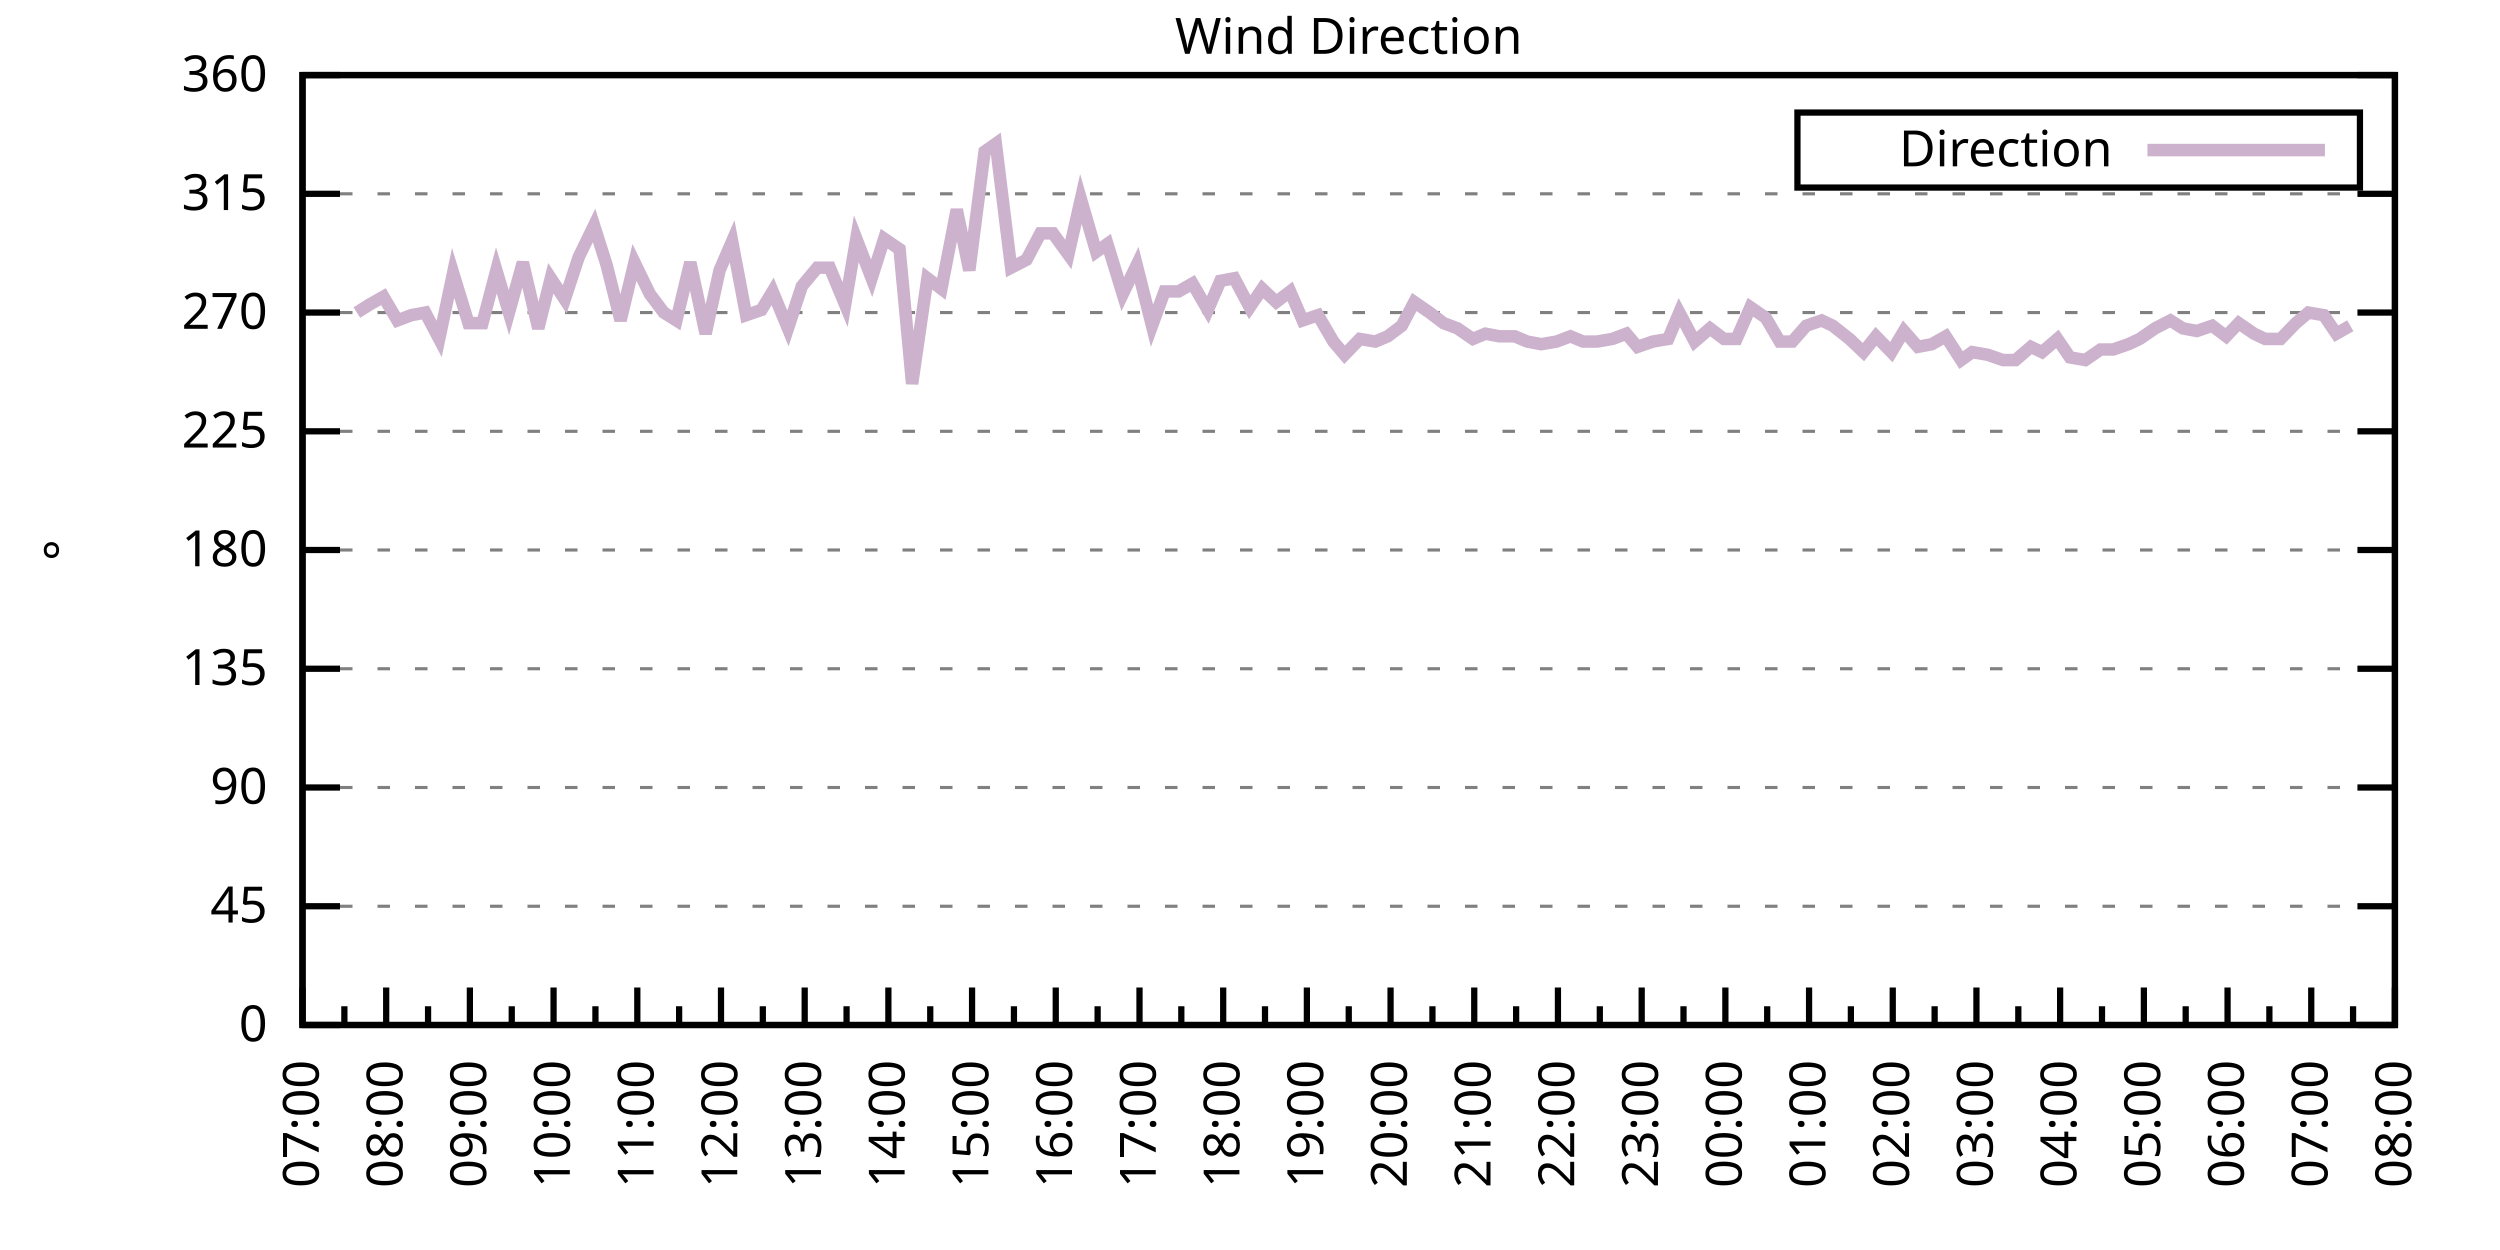
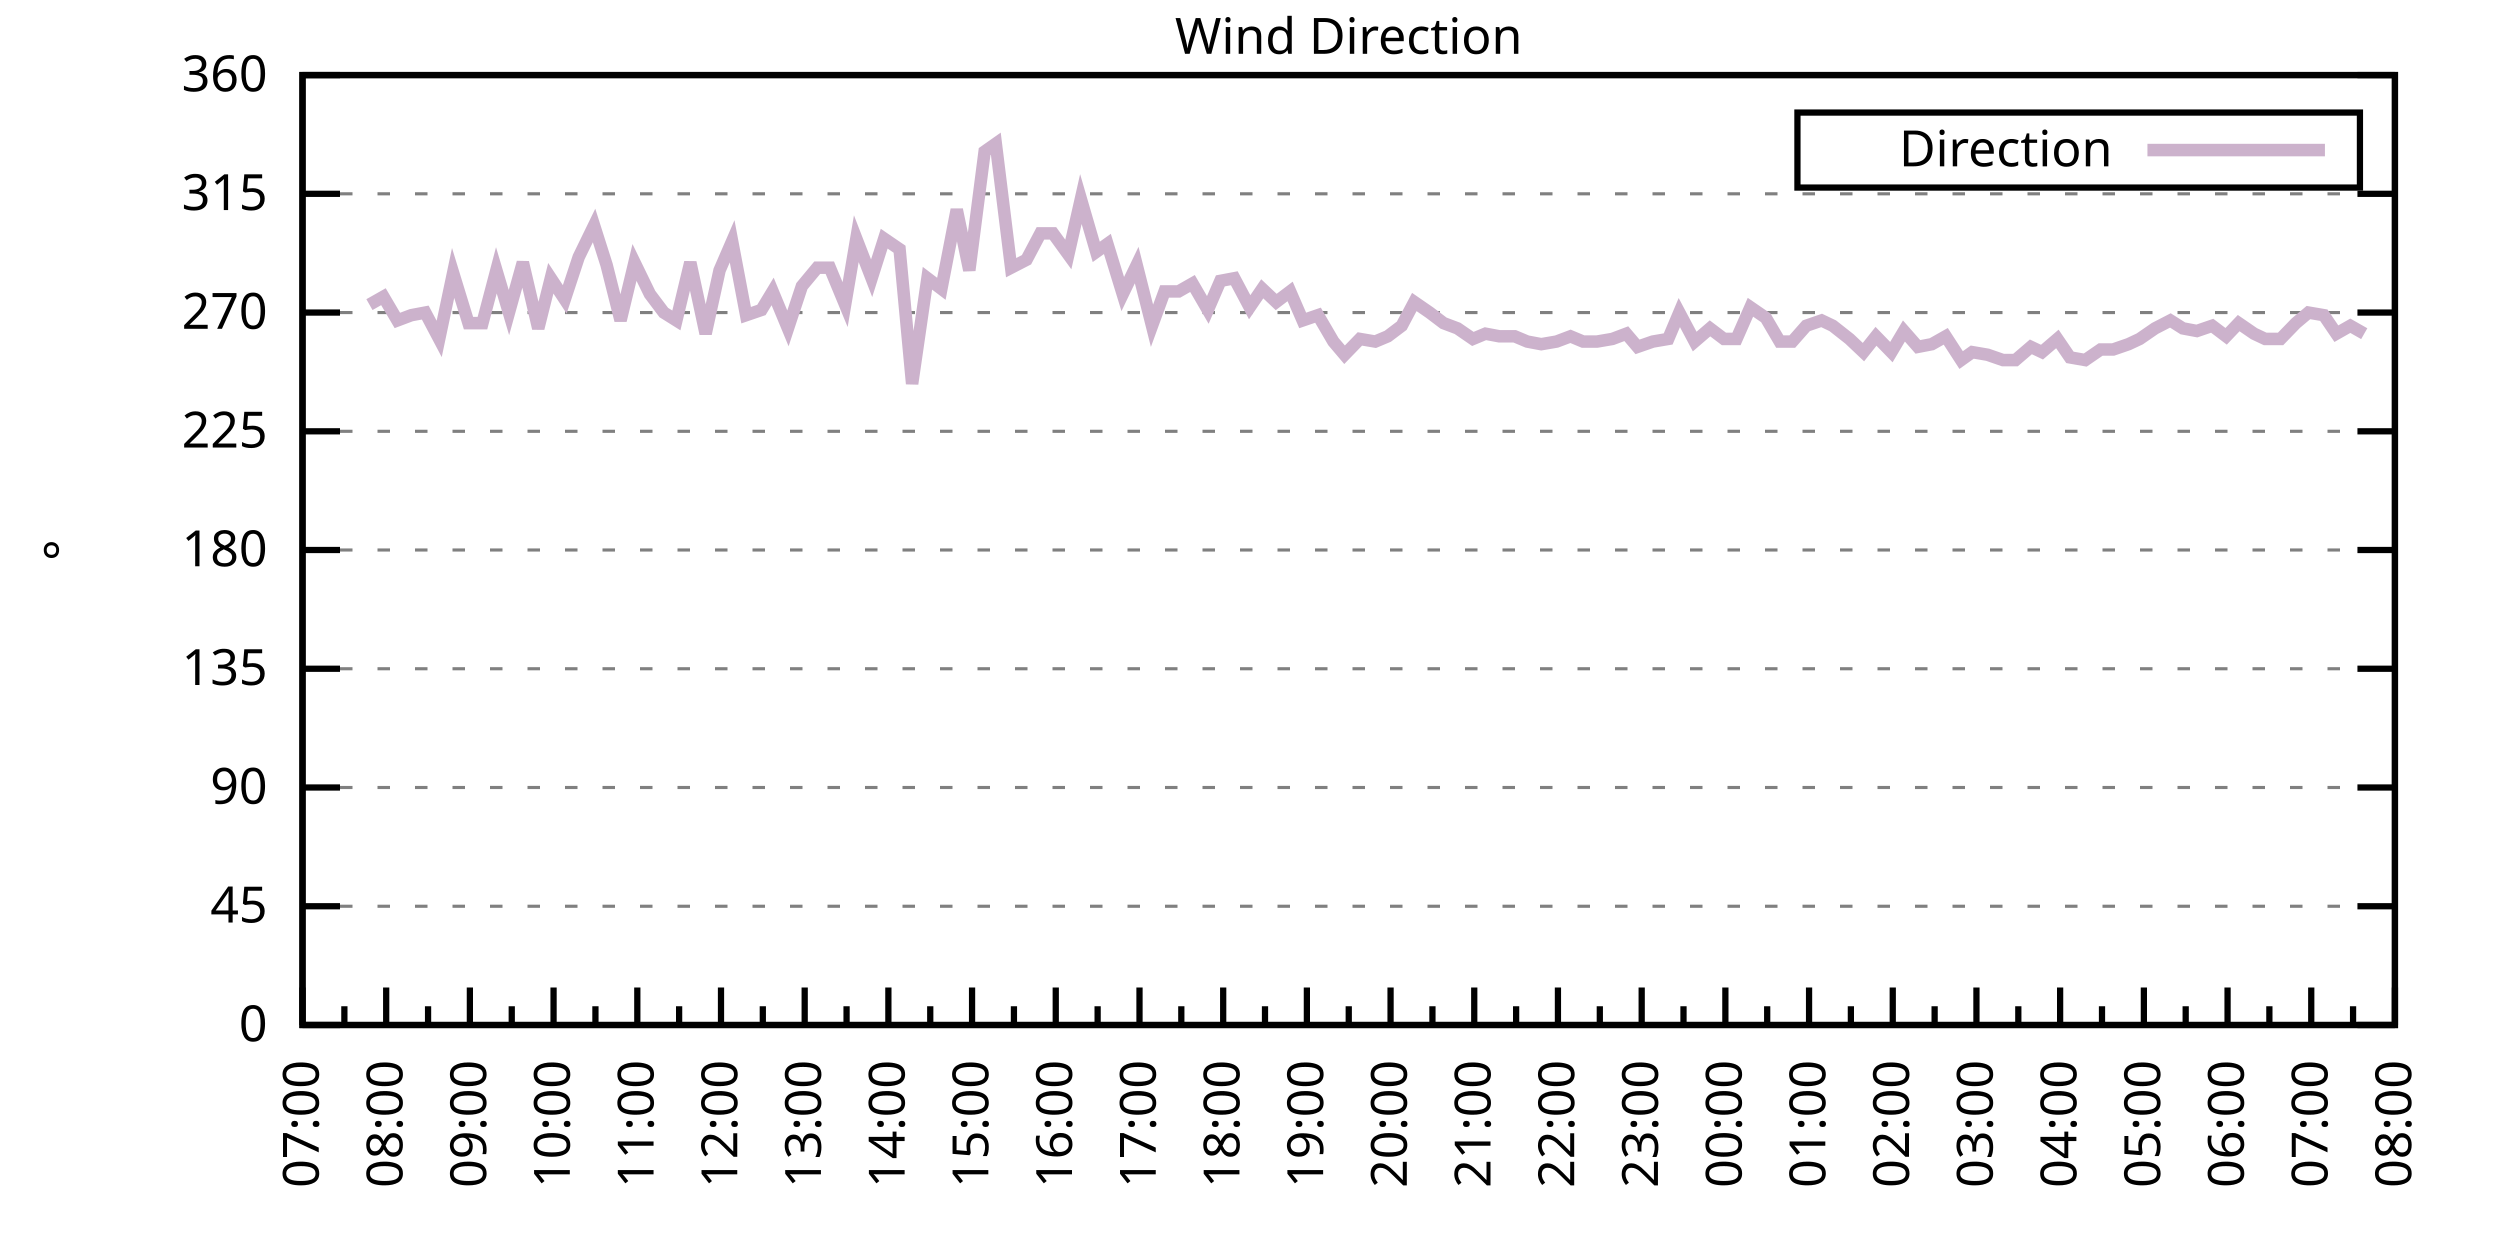
<svg xmlns="http://www.w3.org/2000/svg" xmlns:xlink="http://www.w3.org/1999/xlink" width="400" height="200" viewBox="0 0 400 200">
  <g id="gnuplot_canvas">
    <rect x="0" y="0" width="400" height="200" fill="none" />
    <defs>
      <circle id="gpDot" r="0.5" stroke-width="0.5" stroke="currentColor" />
      <path id="gpPt0" stroke-width="0.333" stroke="currentColor" d="M-1,0 h2 M0,-1 v2" />
      <path id="gpPt1" stroke-width="0.333" stroke="currentColor" d="M-1,-1 L1,1 M1,-1 L-1,1" />
      <path id="gpPt2" stroke-width="0.333" stroke="currentColor" d="M-1,0 L1,0 M0,-1 L0,1 M-1,-1 L1,1 M-1,1 L1,-1" />
      <rect id="gpPt3" stroke-width="0.333" stroke="currentColor" x="-1" y="-1" width="2" height="2" />
      <rect id="gpPt4" stroke-width="0.333" stroke="currentColor" fill="currentColor" x="-1" y="-1" width="2" height="2" />
      <circle id="gpPt5" stroke-width="0.333" stroke="currentColor" cx="0" cy="0" r="1" />
      <use xlink:href="#gpPt5" id="gpPt6" fill="currentColor" stroke="none" />
      <path id="gpPt7" stroke-width="0.333" stroke="currentColor" d="M0,-1.33 L-1.33,0.67 L1.33,0.67 z" />
      <use xlink:href="#gpPt7" id="gpPt8" fill="currentColor" stroke="none" />
      <use xlink:href="#gpPt7" id="gpPt9" stroke="currentColor" transform="rotate(180)" />
      <use xlink:href="#gpPt9" id="gpPt10" fill="currentColor" stroke="none" />
      <use xlink:href="#gpPt3" id="gpPt11" stroke="currentColor" transform="rotate(45)" />
      <use xlink:href="#gpPt11" id="gpPt12" fill="currentColor" stroke="none" />
      <path id="gpPt13" stroke-width="0.333" stroke="currentColor" d="M0,1.330 L1.265,0.411 L0.782,-1.067 L-0.782,-1.076 L-1.265,0.411 z" />
      <use xlink:href="#gpPt13" id="gpPt14" fill="currentColor" stroke="none" />
      <filter id="textbox" filterUnits="objectBoundingBox" x="0" y="0" height="1" width="1">
        <feFlood flood-color="white" flood-opacity="1" result="bgnd" />
        <feComposite in="SourceGraphic" in2="bgnd" operator="atop" />
      </filter>
      <filter id="greybox" filterUnits="objectBoundingBox" x="0" y="0" height="1" width="1">
        <feFlood flood-color="lightgrey" flood-opacity="1" result="grey" />
        <feComposite in="SourceGraphic" in2="grey" operator="atop" />
      </filter>
    </defs>
    <g fill="none" color="white" stroke="currentColor" stroke-width="1.00" stroke-linecap="butt" stroke-linejoin="miter">
</g>
    <g fill="none" color="black" stroke="currentColor" stroke-width="1.00" stroke-linecap="butt" stroke-linejoin="miter">
      <g stroke="none" shape-rendering="crispEdges">
        <polygon fill="rgb(255, 255, 255)" points="48.40,164.00 383.18,164.00 383.18,12.02 48.40,12.02 " />
      </g>
    </g>
    <g fill="none" color="black" stroke="currentColor" stroke-width="1.00" stroke-linecap="butt" stroke-linejoin="miter">
</g>
    <g fill="none" color="black" stroke="black" stroke-width="0.50" stroke-linecap="butt" stroke-linejoin="miter">
</g>
    <g fill="none" color="gray" stroke="currentColor" stroke-width="0.50" stroke-linecap="butt" stroke-linejoin="miter">
      <path stroke="gray" stroke-dasharray="2,4" class="gridline" d="M48.40,164.00 L383.19,164.00  " />
    </g>
    <g fill="none" color="gray" stroke="gray" stroke-width="1.00" stroke-linecap="butt" stroke-linejoin="miter">
</g>
    <g fill="none" color="black" stroke="currentColor" stroke-width="1.00" stroke-linecap="butt" stroke-linejoin="miter">
      <path stroke="black" d="M48.40,164.00 L54.40,164.00 M383.19,164.00 L377.19,164.00  " />
      <g transform="translate(42.80,166.60)" stroke="none" fill="black" font-family="Sans" font-size="8.00" text-anchor="end">
        <text>
          <tspan font-family="Sans"> 0</tspan>
        </text>
      </g>
    </g>
    <g fill="none" color="black" stroke="currentColor" stroke-width="1.00" stroke-linecap="butt" stroke-linejoin="miter">
</g>
    <g fill="none" color="black" stroke="black" stroke-width="0.50" stroke-linecap="butt" stroke-linejoin="miter">
</g>
    <g fill="none" color="gray" stroke="currentColor" stroke-width="0.50" stroke-linecap="butt" stroke-linejoin="miter">
      <path stroke="gray" stroke-dasharray="2,4" class="gridline" d="M48.40,145.00 L383.19,145.00  " />
    </g>
    <g fill="none" color="gray" stroke="gray" stroke-width="1.00" stroke-linecap="butt" stroke-linejoin="miter">
</g>
    <g fill="none" color="black" stroke="currentColor" stroke-width="1.00" stroke-linecap="butt" stroke-linejoin="miter">
      <path stroke="black" d="M48.40,145.00 L54.40,145.00 M383.19,145.00 L377.19,145.00  " />
      <g transform="translate(42.80,147.60)" stroke="none" fill="black" font-family="Sans" font-size="8.00" text-anchor="end">
        <text>
          <tspan font-family="Sans"> 45</tspan>
        </text>
      </g>
    </g>
    <g fill="none" color="black" stroke="currentColor" stroke-width="1.00" stroke-linecap="butt" stroke-linejoin="miter">
</g>
    <g fill="none" color="black" stroke="black" stroke-width="0.50" stroke-linecap="butt" stroke-linejoin="miter">
</g>
    <g fill="none" color="gray" stroke="currentColor" stroke-width="0.50" stroke-linecap="butt" stroke-linejoin="miter">
      <path stroke="gray" stroke-dasharray="2,4" class="gridline" d="M48.40,126.00 L383.19,126.00  " />
    </g>
    <g fill="none" color="gray" stroke="gray" stroke-width="1.00" stroke-linecap="butt" stroke-linejoin="miter">
</g>
    <g fill="none" color="black" stroke="currentColor" stroke-width="1.00" stroke-linecap="butt" stroke-linejoin="miter">
      <path stroke="black" d="M48.40,126.00 L54.40,126.00 M383.19,126.00 L377.19,126.00  " />
      <g transform="translate(42.80,128.60)" stroke="none" fill="black" font-family="Sans" font-size="8.00" text-anchor="end">
        <text>
          <tspan font-family="Sans"> 90</tspan>
        </text>
      </g>
    </g>
    <g fill="none" color="black" stroke="currentColor" stroke-width="1.00" stroke-linecap="butt" stroke-linejoin="miter">
</g>
    <g fill="none" color="black" stroke="black" stroke-width="0.50" stroke-linecap="butt" stroke-linejoin="miter">
</g>
    <g fill="none" color="gray" stroke="currentColor" stroke-width="0.50" stroke-linecap="butt" stroke-linejoin="miter">
      <path stroke="gray" stroke-dasharray="2,4" class="gridline" d="M48.40,107.00 L383.19,107.00  " />
    </g>
    <g fill="none" color="gray" stroke="gray" stroke-width="1.00" stroke-linecap="butt" stroke-linejoin="miter">
</g>
    <g fill="none" color="black" stroke="currentColor" stroke-width="1.00" stroke-linecap="butt" stroke-linejoin="miter">
      <path stroke="black" d="M48.40,107.00 L54.40,107.00 M383.19,107.00 L377.19,107.00  " />
      <g transform="translate(42.80,109.60)" stroke="none" fill="black" font-family="Sans" font-size="8.00" text-anchor="end">
        <text>
          <tspan font-family="Sans"> 135</tspan>
        </text>
      </g>
    </g>
    <g fill="none" color="black" stroke="currentColor" stroke-width="1.00" stroke-linecap="butt" stroke-linejoin="miter">
</g>
    <g fill="none" color="black" stroke="black" stroke-width="0.50" stroke-linecap="butt" stroke-linejoin="miter">
</g>
    <g fill="none" color="gray" stroke="currentColor" stroke-width="0.50" stroke-linecap="butt" stroke-linejoin="miter">
      <path stroke="gray" stroke-dasharray="2,4" class="gridline" d="M48.40,88.00 L383.19,88.00  " />
    </g>
    <g fill="none" color="gray" stroke="gray" stroke-width="1.00" stroke-linecap="butt" stroke-linejoin="miter">
</g>
    <g fill="none" color="black" stroke="currentColor" stroke-width="1.00" stroke-linecap="butt" stroke-linejoin="miter">
      <path stroke="black" d="M48.40,88.00 L54.40,88.00 M383.19,88.00 L377.19,88.00  " />
      <g transform="translate(42.80,90.60)" stroke="none" fill="black" font-family="Sans" font-size="8.00" text-anchor="end">
        <text>
          <tspan font-family="Sans"> 180</tspan>
        </text>
      </g>
    </g>
    <g fill="none" color="black" stroke="currentColor" stroke-width="1.00" stroke-linecap="butt" stroke-linejoin="miter">
</g>
    <g fill="none" color="black" stroke="black" stroke-width="0.50" stroke-linecap="butt" stroke-linejoin="miter">
</g>
    <g fill="none" color="gray" stroke="currentColor" stroke-width="0.50" stroke-linecap="butt" stroke-linejoin="miter">
      <path stroke="gray" stroke-dasharray="2,4" class="gridline" d="M48.40,69.01 L383.19,69.01  " />
    </g>
    <g fill="none" color="gray" stroke="gray" stroke-width="1.00" stroke-linecap="butt" stroke-linejoin="miter">
</g>
    <g fill="none" color="black" stroke="currentColor" stroke-width="1.00" stroke-linecap="butt" stroke-linejoin="miter">
      <path stroke="black" d="M48.40,69.01 L54.40,69.01 M383.19,69.01 L377.19,69.01  " />
      <g transform="translate(42.80,71.61)" stroke="none" fill="black" font-family="Sans" font-size="8.00" text-anchor="end">
        <text>
          <tspan font-family="Sans"> 225</tspan>
        </text>
      </g>
    </g>
    <g fill="none" color="black" stroke="currentColor" stroke-width="1.00" stroke-linecap="butt" stroke-linejoin="miter">
</g>
    <g fill="none" color="black" stroke="black" stroke-width="0.50" stroke-linecap="butt" stroke-linejoin="miter">
</g>
    <g fill="none" color="gray" stroke="currentColor" stroke-width="0.50" stroke-linecap="butt" stroke-linejoin="miter">
      <path stroke="gray" stroke-dasharray="2,4" class="gridline" d="M48.40,50.01 L383.19,50.01  " />
    </g>
    <g fill="none" color="gray" stroke="gray" stroke-width="1.00" stroke-linecap="butt" stroke-linejoin="miter">
</g>
    <g fill="none" color="black" stroke="currentColor" stroke-width="1.00" stroke-linecap="butt" stroke-linejoin="miter">
      <path stroke="black" d="M48.40,50.01 L54.40,50.01 M383.19,50.01 L377.19,50.01  " />
      <g transform="translate(42.80,52.61)" stroke="none" fill="black" font-family="Sans" font-size="8.00" text-anchor="end">
        <text>
          <tspan font-family="Sans"> 270</tspan>
        </text>
      </g>
    </g>
    <g fill="none" color="black" stroke="currentColor" stroke-width="1.00" stroke-linecap="butt" stroke-linejoin="miter">
</g>
    <g fill="none" color="black" stroke="black" stroke-width="0.50" stroke-linecap="butt" stroke-linejoin="miter">
</g>
    <g fill="none" color="gray" stroke="currentColor" stroke-width="0.50" stroke-linecap="butt" stroke-linejoin="miter">
      <path stroke="gray" stroke-dasharray="2,4" class="gridline" d="M48.40,31.01 L383.19,31.01  " />
    </g>
    <g fill="none" color="gray" stroke="gray" stroke-width="1.00" stroke-linecap="butt" stroke-linejoin="miter">
</g>
    <g fill="none" color="black" stroke="currentColor" stroke-width="1.00" stroke-linecap="butt" stroke-linejoin="miter">
      <path stroke="black" d="M48.40,31.01 L54.40,31.01 M383.19,31.01 L377.19,31.01  " />
      <g transform="translate(42.80,33.61)" stroke="none" fill="black" font-family="Sans" font-size="8.00" text-anchor="end">
        <text>
          <tspan font-family="Sans"> 315</tspan>
        </text>
      </g>
    </g>
    <g fill="none" color="black" stroke="currentColor" stroke-width="1.00" stroke-linecap="butt" stroke-linejoin="miter">
</g>
    <g fill="none" color="black" stroke="black" stroke-width="0.50" stroke-linecap="butt" stroke-linejoin="miter">
</g>
    <g fill="none" color="gray" stroke="currentColor" stroke-width="0.50" stroke-linecap="butt" stroke-linejoin="miter">
      <path stroke="gray" stroke-dasharray="2,4" class="gridline" d="M48.40,12.01 L383.19,12.01  " />
    </g>
    <g fill="none" color="gray" stroke="gray" stroke-width="1.00" stroke-linecap="butt" stroke-linejoin="miter">
</g>
    <g fill="none" color="black" stroke="currentColor" stroke-width="1.00" stroke-linecap="butt" stroke-linejoin="miter">
      <path stroke="black" d="M48.40,12.01 L54.40,12.01 M383.19,12.01 L377.19,12.01  " />
      <g transform="translate(42.80,14.61)" stroke="none" fill="black" font-family="Sans" font-size="8.00" text-anchor="end">
        <text>
          <tspan font-family="Sans"> 360</tspan>
        </text>
      </g>
    </g>
    <g fill="none" color="black" stroke="currentColor" stroke-width="1.00" stroke-linecap="butt" stroke-linejoin="miter">
      <path stroke="black" d="M48.40,164.00 L48.40,158.00  " />
      <g transform="translate(51.00,169.60) rotate(270)" stroke="none" fill="black" font-family="Sans" font-size="8.00" text-anchor="end">
        <text>
          <tspan font-family="Sans">07:00</tspan>
        </text>
      </g>
    </g>
    <g fill="none" color="black" stroke="currentColor" stroke-width="1.00" stroke-linecap="butt" stroke-linejoin="miter">
      <path stroke="black" d="M55.10,164.00 L55.10,161.00 M61.79,164.00 L61.79,158.00  " />
      <g transform="translate(64.39,169.60) rotate(270)" stroke="none" fill="black" font-family="Sans" font-size="8.00" text-anchor="end">
        <text>
          <tspan font-family="Sans">08:00</tspan>
        </text>
      </g>
    </g>
    <g fill="none" color="black" stroke="currentColor" stroke-width="1.00" stroke-linecap="butt" stroke-linejoin="miter">
      <path stroke="black" d="M68.49,164.00 L68.49,161.00 M75.18,164.00 L75.18,158.00  " />
      <g transform="translate(77.78,169.60) rotate(270)" stroke="none" fill="black" font-family="Sans" font-size="8.00" text-anchor="end">
        <text>
          <tspan font-family="Sans">09:00</tspan>
        </text>
      </g>
    </g>
    <g fill="none" color="black" stroke="currentColor" stroke-width="1.00" stroke-linecap="butt" stroke-linejoin="miter">
      <path stroke="black" d="M81.88,164.00 L81.88,161.00 M88.57,164.00 L88.57,158.00  " />
      <g transform="translate(91.17,169.60) rotate(270)" stroke="none" fill="black" font-family="Sans" font-size="8.00" text-anchor="end">
        <text>
          <tspan font-family="Sans">10:00</tspan>
        </text>
      </g>
    </g>
    <g fill="none" color="black" stroke="currentColor" stroke-width="1.00" stroke-linecap="butt" stroke-linejoin="miter">
      <path stroke="black" d="M95.27,164.00 L95.27,161.00 M101.97,164.00 L101.97,158.00  " />
      <g transform="translate(104.57,169.60) rotate(270)" stroke="none" fill="black" font-family="Sans" font-size="8.00" text-anchor="end">
        <text>
          <tspan font-family="Sans">11:00</tspan>
        </text>
      </g>
    </g>
    <g fill="none" color="black" stroke="currentColor" stroke-width="1.00" stroke-linecap="butt" stroke-linejoin="miter">
      <path stroke="black" d="M108.66,164.00 L108.66,161.00 M115.36,164.00 L115.36,158.00  " />
      <g transform="translate(117.96,169.60) rotate(270)" stroke="none" fill="black" font-family="Sans" font-size="8.00" text-anchor="end">
        <text>
          <tspan font-family="Sans">12:00</tspan>
        </text>
      </g>
    </g>
    <g fill="none" color="black" stroke="currentColor" stroke-width="1.00" stroke-linecap="butt" stroke-linejoin="miter">
      <path stroke="black" d="M122.05,164.00 L122.05,161.00 M128.75,164.00 L128.75,158.00  " />
      <g transform="translate(131.35,169.60) rotate(270)" stroke="none" fill="black" font-family="Sans" font-size="8.00" text-anchor="end">
        <text>
          <tspan font-family="Sans">13:00</tspan>
        </text>
      </g>
    </g>
    <g fill="none" color="black" stroke="currentColor" stroke-width="1.00" stroke-linecap="butt" stroke-linejoin="miter">
      <path stroke="black" d="M135.45,164.00 L135.45,161.00 M142.14,164.00 L142.14,158.00  " />
      <g transform="translate(144.74,169.60) rotate(270)" stroke="none" fill="black" font-family="Sans" font-size="8.00" text-anchor="end">
        <text>
          <tspan font-family="Sans">14:00</tspan>
        </text>
      </g>
    </g>
    <g fill="none" color="black" stroke="currentColor" stroke-width="1.00" stroke-linecap="butt" stroke-linejoin="miter">
      <path stroke="black" d="M148.84,164.00 L148.84,161.00 M155.53,164.00 L155.53,158.00  " />
      <g transform="translate(158.13,169.60) rotate(270)" stroke="none" fill="black" font-family="Sans" font-size="8.00" text-anchor="end">
        <text>
          <tspan font-family="Sans">15:00</tspan>
        </text>
      </g>
    </g>
    <g fill="none" color="black" stroke="currentColor" stroke-width="1.00" stroke-linecap="butt" stroke-linejoin="miter">
      <path stroke="black" d="M162.23,164.00 L162.23,161.00 M168.92,164.00 L168.92,158.00  " />
      <g transform="translate(171.52,169.60) rotate(270)" stroke="none" fill="black" font-family="Sans" font-size="8.00" text-anchor="end">
        <text>
          <tspan font-family="Sans">16:00</tspan>
        </text>
      </g>
    </g>
    <g fill="none" color="black" stroke="currentColor" stroke-width="1.00" stroke-linecap="butt" stroke-linejoin="miter">
      <path stroke="black" d="M175.62,164.00 L175.62,161.00 M182.32,164.00 L182.32,158.00  " />
      <g transform="translate(184.92,169.60) rotate(270)" stroke="none" fill="black" font-family="Sans" font-size="8.00" text-anchor="end">
        <text>
          <tspan font-family="Sans">17:00</tspan>
        </text>
      </g>
    </g>
    <g fill="none" color="black" stroke="currentColor" stroke-width="1.00" stroke-linecap="butt" stroke-linejoin="miter">
      <path stroke="black" d="M189.01,164.00 L189.01,161.00 M195.71,164.00 L195.71,158.00  " />
      <g transform="translate(198.31,169.60) rotate(270)" stroke="none" fill="black" font-family="Sans" font-size="8.00" text-anchor="end">
        <text>
          <tspan font-family="Sans">18:00</tspan>
        </text>
      </g>
    </g>
    <g fill="none" color="black" stroke="currentColor" stroke-width="1.00" stroke-linecap="butt" stroke-linejoin="miter">
      <path stroke="black" d="M202.40,164.00 L202.40,161.00 M209.10,164.00 L209.10,158.00  " />
      <g transform="translate(211.70,169.60) rotate(270)" stroke="none" fill="black" font-family="Sans" font-size="8.00" text-anchor="end">
        <text>
          <tspan font-family="Sans">19:00</tspan>
        </text>
      </g>
    </g>
    <g fill="none" color="black" stroke="currentColor" stroke-width="1.00" stroke-linecap="butt" stroke-linejoin="miter">
      <path stroke="black" d="M215.80,164.00 L215.80,161.00 M222.49,164.00 L222.49,158.00  " />
      <g transform="translate(225.09,169.60) rotate(270)" stroke="none" fill="black" font-family="Sans" font-size="8.00" text-anchor="end">
        <text>
          <tspan font-family="Sans">20:00</tspan>
        </text>
      </g>
    </g>
    <g fill="none" color="black" stroke="currentColor" stroke-width="1.00" stroke-linecap="butt" stroke-linejoin="miter">
      <path stroke="black" d="M229.19,164.00 L229.19,161.00 M235.88,164.00 L235.88,158.00  " />
      <g transform="translate(238.48,169.60) rotate(270)" stroke="none" fill="black" font-family="Sans" font-size="8.00" text-anchor="end">
        <text>
          <tspan font-family="Sans">21:00</tspan>
        </text>
      </g>
    </g>
    <g fill="none" color="black" stroke="currentColor" stroke-width="1.00" stroke-linecap="butt" stroke-linejoin="miter">
      <path stroke="black" d="M242.58,164.00 L242.58,161.00 M249.27,164.00 L249.27,158.00  " />
      <g transform="translate(251.87,169.60) rotate(270)" stroke="none" fill="black" font-family="Sans" font-size="8.00" text-anchor="end">
        <text>
          <tspan font-family="Sans">22:00</tspan>
        </text>
      </g>
    </g>
    <g fill="none" color="black" stroke="currentColor" stroke-width="1.00" stroke-linecap="butt" stroke-linejoin="miter">
      <path stroke="black" d="M255.97,164.00 L255.97,161.00 M262.67,164.00 L262.67,158.00  " />
      <g transform="translate(265.27,169.60) rotate(270)" stroke="none" fill="black" font-family="Sans" font-size="8.00" text-anchor="end">
        <text>
          <tspan font-family="Sans">23:00</tspan>
        </text>
      </g>
    </g>
    <g fill="none" color="black" stroke="currentColor" stroke-width="1.00" stroke-linecap="butt" stroke-linejoin="miter">
      <path stroke="black" d="M269.36,164.00 L269.36,161.00 M276.06,164.00 L276.06,158.00  " />
      <g transform="translate(278.66,169.60) rotate(270)" stroke="none" fill="black" font-family="Sans" font-size="8.00" text-anchor="end">
        <text>
          <tspan font-family="Sans">00:00</tspan>
        </text>
      </g>
    </g>
    <g fill="none" color="black" stroke="currentColor" stroke-width="1.00" stroke-linecap="butt" stroke-linejoin="miter">
      <path stroke="black" d="M282.75,164.00 L282.75,161.00 M289.45,164.00 L289.45,158.00  " />
      <g transform="translate(292.05,169.60) rotate(270)" stroke="none" fill="black" font-family="Sans" font-size="8.00" text-anchor="end">
        <text>
          <tspan font-family="Sans">01:00</tspan>
        </text>
      </g>
    </g>
    <g fill="none" color="black" stroke="currentColor" stroke-width="1.00" stroke-linecap="butt" stroke-linejoin="miter">
      <path stroke="black" d="M296.14,164.00 L296.14,161.00 M302.84,164.00 L302.84,158.00  " />
      <g transform="translate(305.44,169.60) rotate(270)" stroke="none" fill="black" font-family="Sans" font-size="8.00" text-anchor="end">
        <text>
          <tspan font-family="Sans">02:00</tspan>
        </text>
      </g>
    </g>
    <g fill="none" color="black" stroke="currentColor" stroke-width="1.00" stroke-linecap="butt" stroke-linejoin="miter">
      <path stroke="black" d="M309.54,164.00 L309.54,161.00 M316.23,164.00 L316.23,158.00  " />
      <g transform="translate(318.83,169.60) rotate(270)" stroke="none" fill="black" font-family="Sans" font-size="8.00" text-anchor="end">
        <text>
          <tspan font-family="Sans">03:00</tspan>
        </text>
      </g>
    </g>
    <g fill="none" color="black" stroke="currentColor" stroke-width="1.00" stroke-linecap="butt" stroke-linejoin="miter">
      <path stroke="black" d="M322.93,164.00 L322.93,161.00 M329.62,164.00 L329.62,158.00  " />
      <g transform="translate(332.22,169.60) rotate(270)" stroke="none" fill="black" font-family="Sans" font-size="8.00" text-anchor="end">
        <text>
          <tspan font-family="Sans">04:00</tspan>
        </text>
      </g>
    </g>
    <g fill="none" color="black" stroke="currentColor" stroke-width="1.00" stroke-linecap="butt" stroke-linejoin="miter">
      <path stroke="black" d="M336.32,164.00 L336.32,161.00 M343.02,164.00 L343.02,158.00  " />
      <g transform="translate(345.62,169.60) rotate(270)" stroke="none" fill="black" font-family="Sans" font-size="8.00" text-anchor="end">
        <text>
          <tspan font-family="Sans">05:00</tspan>
        </text>
      </g>
    </g>
    <g fill="none" color="black" stroke="currentColor" stroke-width="1.00" stroke-linecap="butt" stroke-linejoin="miter">
      <path stroke="black" d="M349.71,164.00 L349.71,161.00 M356.41,164.00 L356.41,158.00  " />
      <g transform="translate(359.01,169.60) rotate(270)" stroke="none" fill="black" font-family="Sans" font-size="8.00" text-anchor="end">
        <text>
          <tspan font-family="Sans">06:00</tspan>
        </text>
      </g>
    </g>
    <g fill="none" color="black" stroke="currentColor" stroke-width="1.00" stroke-linecap="butt" stroke-linejoin="miter">
      <path stroke="black" d="M363.10,164.00 L363.10,161.00 M369.80,164.00 L369.80,158.00  " />
      <g transform="translate(372.40,169.60) rotate(270)" stroke="none" fill="black" font-family="Sans" font-size="8.00" text-anchor="end">
        <text>
          <tspan font-family="Sans">07:00</tspan>
        </text>
      </g>
    </g>
    <g fill="none" color="black" stroke="currentColor" stroke-width="1.00" stroke-linecap="butt" stroke-linejoin="miter">
      <path stroke="black" d="M376.49,164.00 L376.49,161.00 M383.19,164.00 L383.19,158.00  " />
      <g transform="translate(385.79,169.60) rotate(270)" stroke="none" fill="black" font-family="Sans" font-size="8.00" text-anchor="end">
        <text>
          <tspan font-family="Sans">08:00</tspan>
        </text>
      </g>
    </g>
    <g fill="none" color="black" stroke="currentColor" stroke-width="1.00" stroke-linecap="butt" stroke-linejoin="miter">
</g>
    <g fill="none" color="black" stroke="currentColor" stroke-width="1.00" stroke-linecap="butt" stroke-linejoin="miter">
      <path stroke="black" d="M48.40,12.01 L48.40,164.00 L383.19,164.00 L383.19,12.01 L48.40,12.01 Z  " />
    </g>
    <g fill="none" color="black" stroke="currentColor" stroke-width="1.00" stroke-linecap="butt" stroke-linejoin="miter">
      <g transform="translate(12.80,88.01) rotate(270)" stroke="none" fill="black" font-family="Sans" font-size="8.00" text-anchor="middle">
        <text>
          <tspan font-family="Sans">°</tspan>
        </text>
      </g>
    </g>
    <g fill="none" color="black" stroke="currentColor" stroke-width="1.00" stroke-linecap="butt" stroke-linejoin="miter">
</g>
    <g fill="none" color="black" stroke="currentColor" stroke-width="1.00" stroke-linecap="butt" stroke-linejoin="miter">
      <path stroke="black" d="M287.59,30.01 L287.59,18.01 L377.59,18.01 L377.59,30.01 L287.59,30.01 Z  " />
    </g>
    <g id="Wind_direction_plot_1">
      <g fill="none" color="white" stroke="black" stroke-width="2.00" stroke-linecap="butt" stroke-linejoin="miter">
</g>
      <g fill="none" color="black" stroke="currentColor" stroke-width="2.00" stroke-linecap="butt" stroke-linejoin="miter">
        <g transform="translate(337.99,26.61)" stroke="none" fill="black" font-family="Sans" font-size="8.00" text-anchor="end">
          <text>
            <tspan font-family="Sans">Direction</tspan>
          </text>
        </g>
      </g>
      <g fill="none" color="black" stroke="currentColor" stroke-width="2.00" stroke-linecap="butt" stroke-linejoin="miter">
-         <path stroke="rgb(204, 178, 204)" d="M343.59,24.01 L371.99,24.01 M57.10,50.01 L59.11,48.74 L61.35,47.47 L63.58,51.27 L65.81,50.43 L68.04,50.01   L70.27,54.23 L72.50,43.67 L74.96,51.70 L77.19,51.70 L79.42,43.25 L81.43,50.01 L83.66,41.99 L86.12,52.54   L88.13,44.52 L90.36,47.90 L92.59,41.14 L95.05,36.08 L97.06,42.41 L99.29,51.27 L101.52,41.99 L103.98,47.05   L106.21,50.01 L108.22,51.27 L110.45,41.99 L112.90,53.39 L115.13,43.25 L117.14,38.61 L119.38,50.43 L121.83,49.59   L123.62,46.63 L126.07,52.54 L128.30,45.79 L130.76,42.83 L132.77,42.83 L135.22,48.74 L137.01,38.19 L139.46,44.52   L141.47,38.19 L143.93,39.87 L145.94,61.41 L148.39,44.52 L150.62,46.21 L153.08,33.54 L155.09,43.25 L157.54,24.25   L159.33,22.99 L161.78,42.83 L164.24,41.56 L166.47,37.34 L168.48,37.34 L170.93,40.72 L172.94,31.85 L175.40,40.30   L177.18,39.03 L179.64,47.05 L181.87,42.41 L184.32,52.12 L186.33,46.63 L188.57,46.63 L190.80,45.36 L193.25,49.59   L195.26,44.94 L197.49,44.52 L199.95,49.16 L201.96,46.21 L204.19,48.32 L206.42,46.63 L208.43,51.27 L210.88,50.43   L213.34,54.65 L215.13,56.76 L217.58,54.23 L220.04,54.65 L222.04,53.81 L224.28,52.12 L226.29,48.32 L228.74,50.01   L230.97,51.70 L233.20,52.54 L235.66,54.23 L237.67,53.39 L239.90,53.81 L242.36,53.81 L244.36,54.65 L246.60,55.07   L249.05,54.65 L251.28,53.81 L253.29,54.65 L255.52,54.65 L257.98,54.23 L260.21,53.39 L262.00,55.50 L264.45,54.65   L266.91,54.23 L268.69,50.01 L271.15,54.65 L273.60,52.54 L275.83,54.23 L277.84,54.23 L280.07,49.16 L282.53,50.85   L284.76,54.65 L286.77,54.65 L289.00,52.12 L291.46,51.27 L293.24,52.12 L295.92,54.23 L298.15,56.34 L300.16,53.81   L302.62,56.34 L304.63,52.96 L306.86,55.50 L309.09,55.07 L311.32,53.81 L313.78,57.61 L315.56,56.34 L318.02,56.76   L320.47,57.61 L322.48,57.61 L324.94,55.50 L326.72,56.34 L329.18,54.23 L331.19,57.18 L333.64,57.61 L336.10,55.92   L338.10,55.92 L340.56,55.07 L342.35,54.23 L344.80,52.54 L347.26,51.27 L349.26,52.54 L351.50,52.96 L353.95,52.12   L356.18,53.81 L358.19,51.70 L360.65,53.39 L362.43,54.23 L364.89,54.23 L367.34,51.70 L369.35,50.01 L371.81,50.43   L373.82,53.39 L376.05,52.12  " />
+         <path stroke="rgb(204, 178, 204)" d="M343.59,24.01 L371.99,24.01 M59.11,48.74 L61.35,47.47 L63.58,51.27 L65.81,50.43 L68.04,50.01 L70.27,54.23   L72.50,43.67 L74.96,51.70 L77.19,51.70 L79.42,43.25 L81.43,50.01 L83.66,41.99 L86.12,52.54 L88.13,44.52   L90.36,47.90 L92.59,41.14 L95.05,36.08 L97.06,42.41 L99.29,51.27 L101.52,41.99 L103.98,47.05 L106.21,50.01   L108.22,51.27 L110.45,41.99 L112.90,53.39 L115.13,43.25 L117.14,38.61 L119.38,50.43 L121.83,49.59 L123.62,46.63   L126.07,52.54 L128.30,45.79 L130.76,42.83 L132.77,42.83 L135.22,48.74 L137.01,38.19 L139.46,44.52 L141.47,38.19   L143.93,39.87 L145.94,61.41 L148.39,44.52 L150.62,46.21 L153.08,33.54 L155.09,43.25 L157.54,24.25 L159.33,22.99   L161.78,42.83 L164.24,41.56 L166.47,37.34 L168.48,37.34 L170.93,40.72 L172.94,31.85 L175.40,40.30 L177.18,39.03   L179.64,47.05 L181.87,42.41 L184.32,52.12 L186.33,46.63 L188.57,46.63 L190.80,45.36 L193.25,49.59 L195.26,44.94   L197.49,44.52 L199.95,49.16 L201.96,46.21 L204.19,48.32 L206.42,46.63 L208.43,51.27 L210.88,50.43 L213.34,54.65   L215.13,56.76 L217.58,54.23 L220.04,54.65 L222.04,53.81 L224.28,52.12 L226.29,48.32 L228.74,50.01 L230.97,51.70   L233.20,52.54 L235.66,54.23 L237.67,53.39 L239.90,53.81 L242.36,53.81 L244.36,54.65 L246.60,55.07 L249.05,54.65   L251.28,53.81 L253.29,54.65 L255.52,54.65 L257.98,54.23 L260.21,53.39 L262.00,55.50 L264.45,54.65 L266.91,54.23   L268.69,50.01 L271.15,54.65 L273.60,52.54 L275.83,54.23 L277.84,54.23 L280.07,49.16 L282.53,50.85 L284.76,54.65   L286.77,54.65 L289.00,52.12 L291.46,51.27 L293.24,52.12 L295.92,54.23 L298.15,56.34 L300.16,53.81 L302.62,56.34   L304.63,52.96 L306.86,55.50 L309.09,55.07 L311.32,53.81 L313.78,57.61 L315.56,56.34 L318.02,56.76 L320.47,57.61   L322.48,57.61 L324.94,55.50 L326.72,56.34 L329.18,54.23 L331.19,57.18 L333.64,57.61 L336.10,55.92 L338.10,55.92   L340.56,55.07 L342.35,54.23 L344.80,52.54 L347.26,51.27 L349.26,52.54 L351.50,52.96 L353.95,52.12 L356.18,53.81   L358.19,51.70 L360.65,53.39 L362.43,54.23 L364.89,54.23 L367.34,51.70 L369.35,50.01 L371.81,50.43 L373.82,53.39   L376.05,52.12 L378.28,53.39  " />
      </g>
    </g>
    <g fill="none" color="black" stroke="currentColor" stroke-width="2.00" stroke-linecap="butt" stroke-linejoin="miter">
</g>
    <g fill="none" color="black" stroke="black" stroke-width="1.00" stroke-linecap="butt" stroke-linejoin="miter">
</g>
    <g fill="none" color="black" stroke="currentColor" stroke-width="1.00" stroke-linecap="butt" stroke-linejoin="miter">
      <path stroke="black" d="M48.40,12.01 L48.40,164.00 L383.19,164.00 L383.19,12.01 L48.40,12.01 Z  " />
    </g>
    <g fill="none" color="black" stroke="currentColor" stroke-width="1.00" stroke-linecap="butt" stroke-linejoin="miter">
      <g transform="translate(215.79,8.61)" stroke="none" fill="black" font-family="Sans" font-size="8.00" text-anchor="middle">
        <text>
          <tspan font-family="Sans">Wind Direction</tspan>
        </text>
      </g>
    </g>
    <g fill="none" color="black" stroke="currentColor" stroke-width="1.00" stroke-linecap="butt" stroke-linejoin="miter">
</g>
  </g>
</svg>
